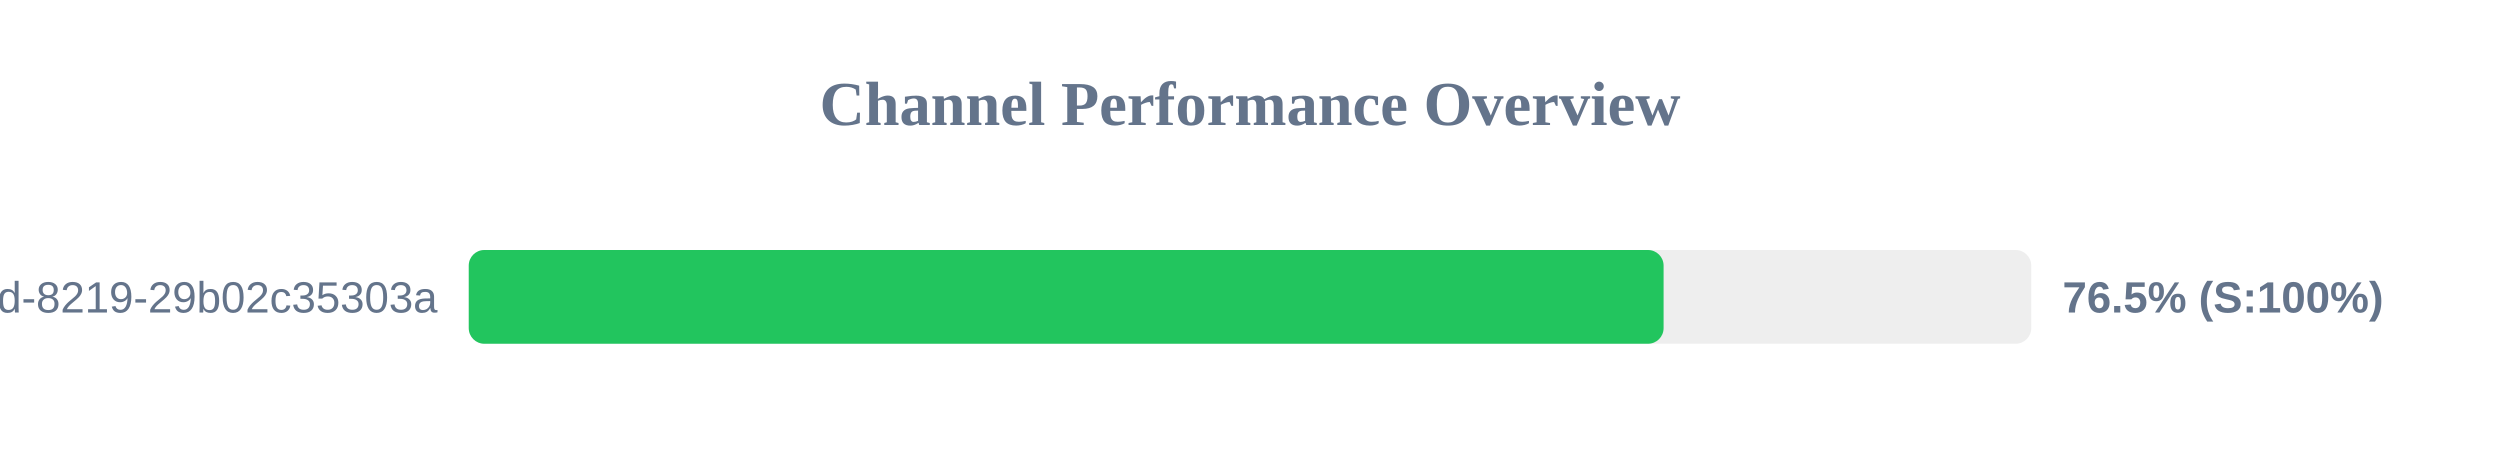
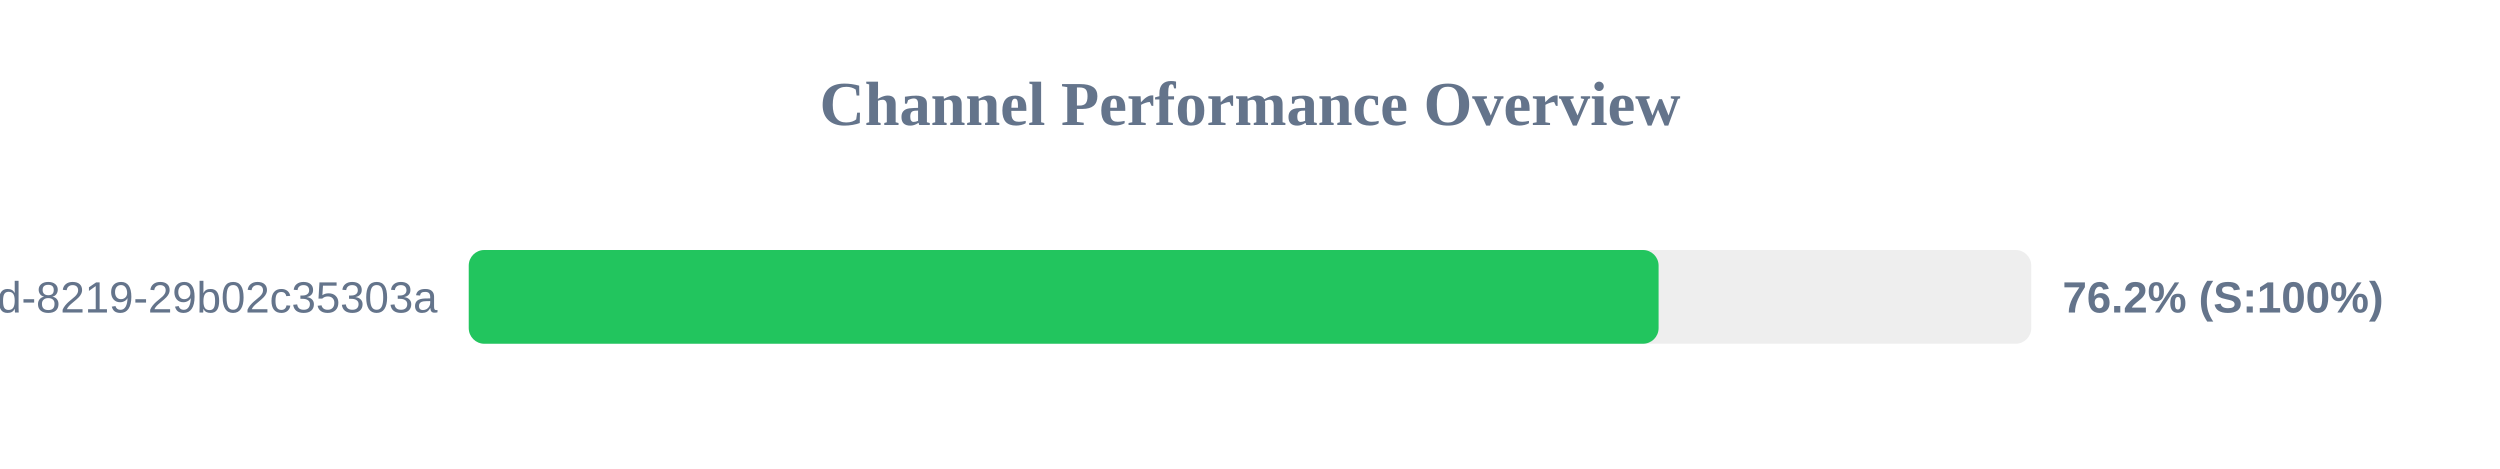
<svg xmlns="http://www.w3.org/2000/svg" width="800" height="150" version="1.1">
  <style>
        .row { font: 14px Arial; fill: #64748b; }
        .score { font: bold 14px Arial; fill: #64748b; }
    </style>
  <text x="400" y="40" text-anchor="middle" font-size="20px" font-weight="bold" fill="#64748b">Channel Performance Overview</text>
  <rect x="150" y="80" width="500" height="30" fill="#eee" rx="5" />
-   <rect x="150" y="80" width="382.35" height="30" fill="#22c55e" rx="5" />
+   <rect x="150" y="80" width="380.75" height="30" fill="#22c55e" rx="5" />
  <text x="140" y="100" text-anchor="end" class="row">?uuid=5eaa121d-4362-444d-8219-29b02c35303a</text>
-   <text x="660" y="100" text-anchor="start" class="score">76.5% (S:100%)</text>
+   <text x="660" y="100" text-anchor="start" class="score">76.2% (S:100%)</text>
</svg>
